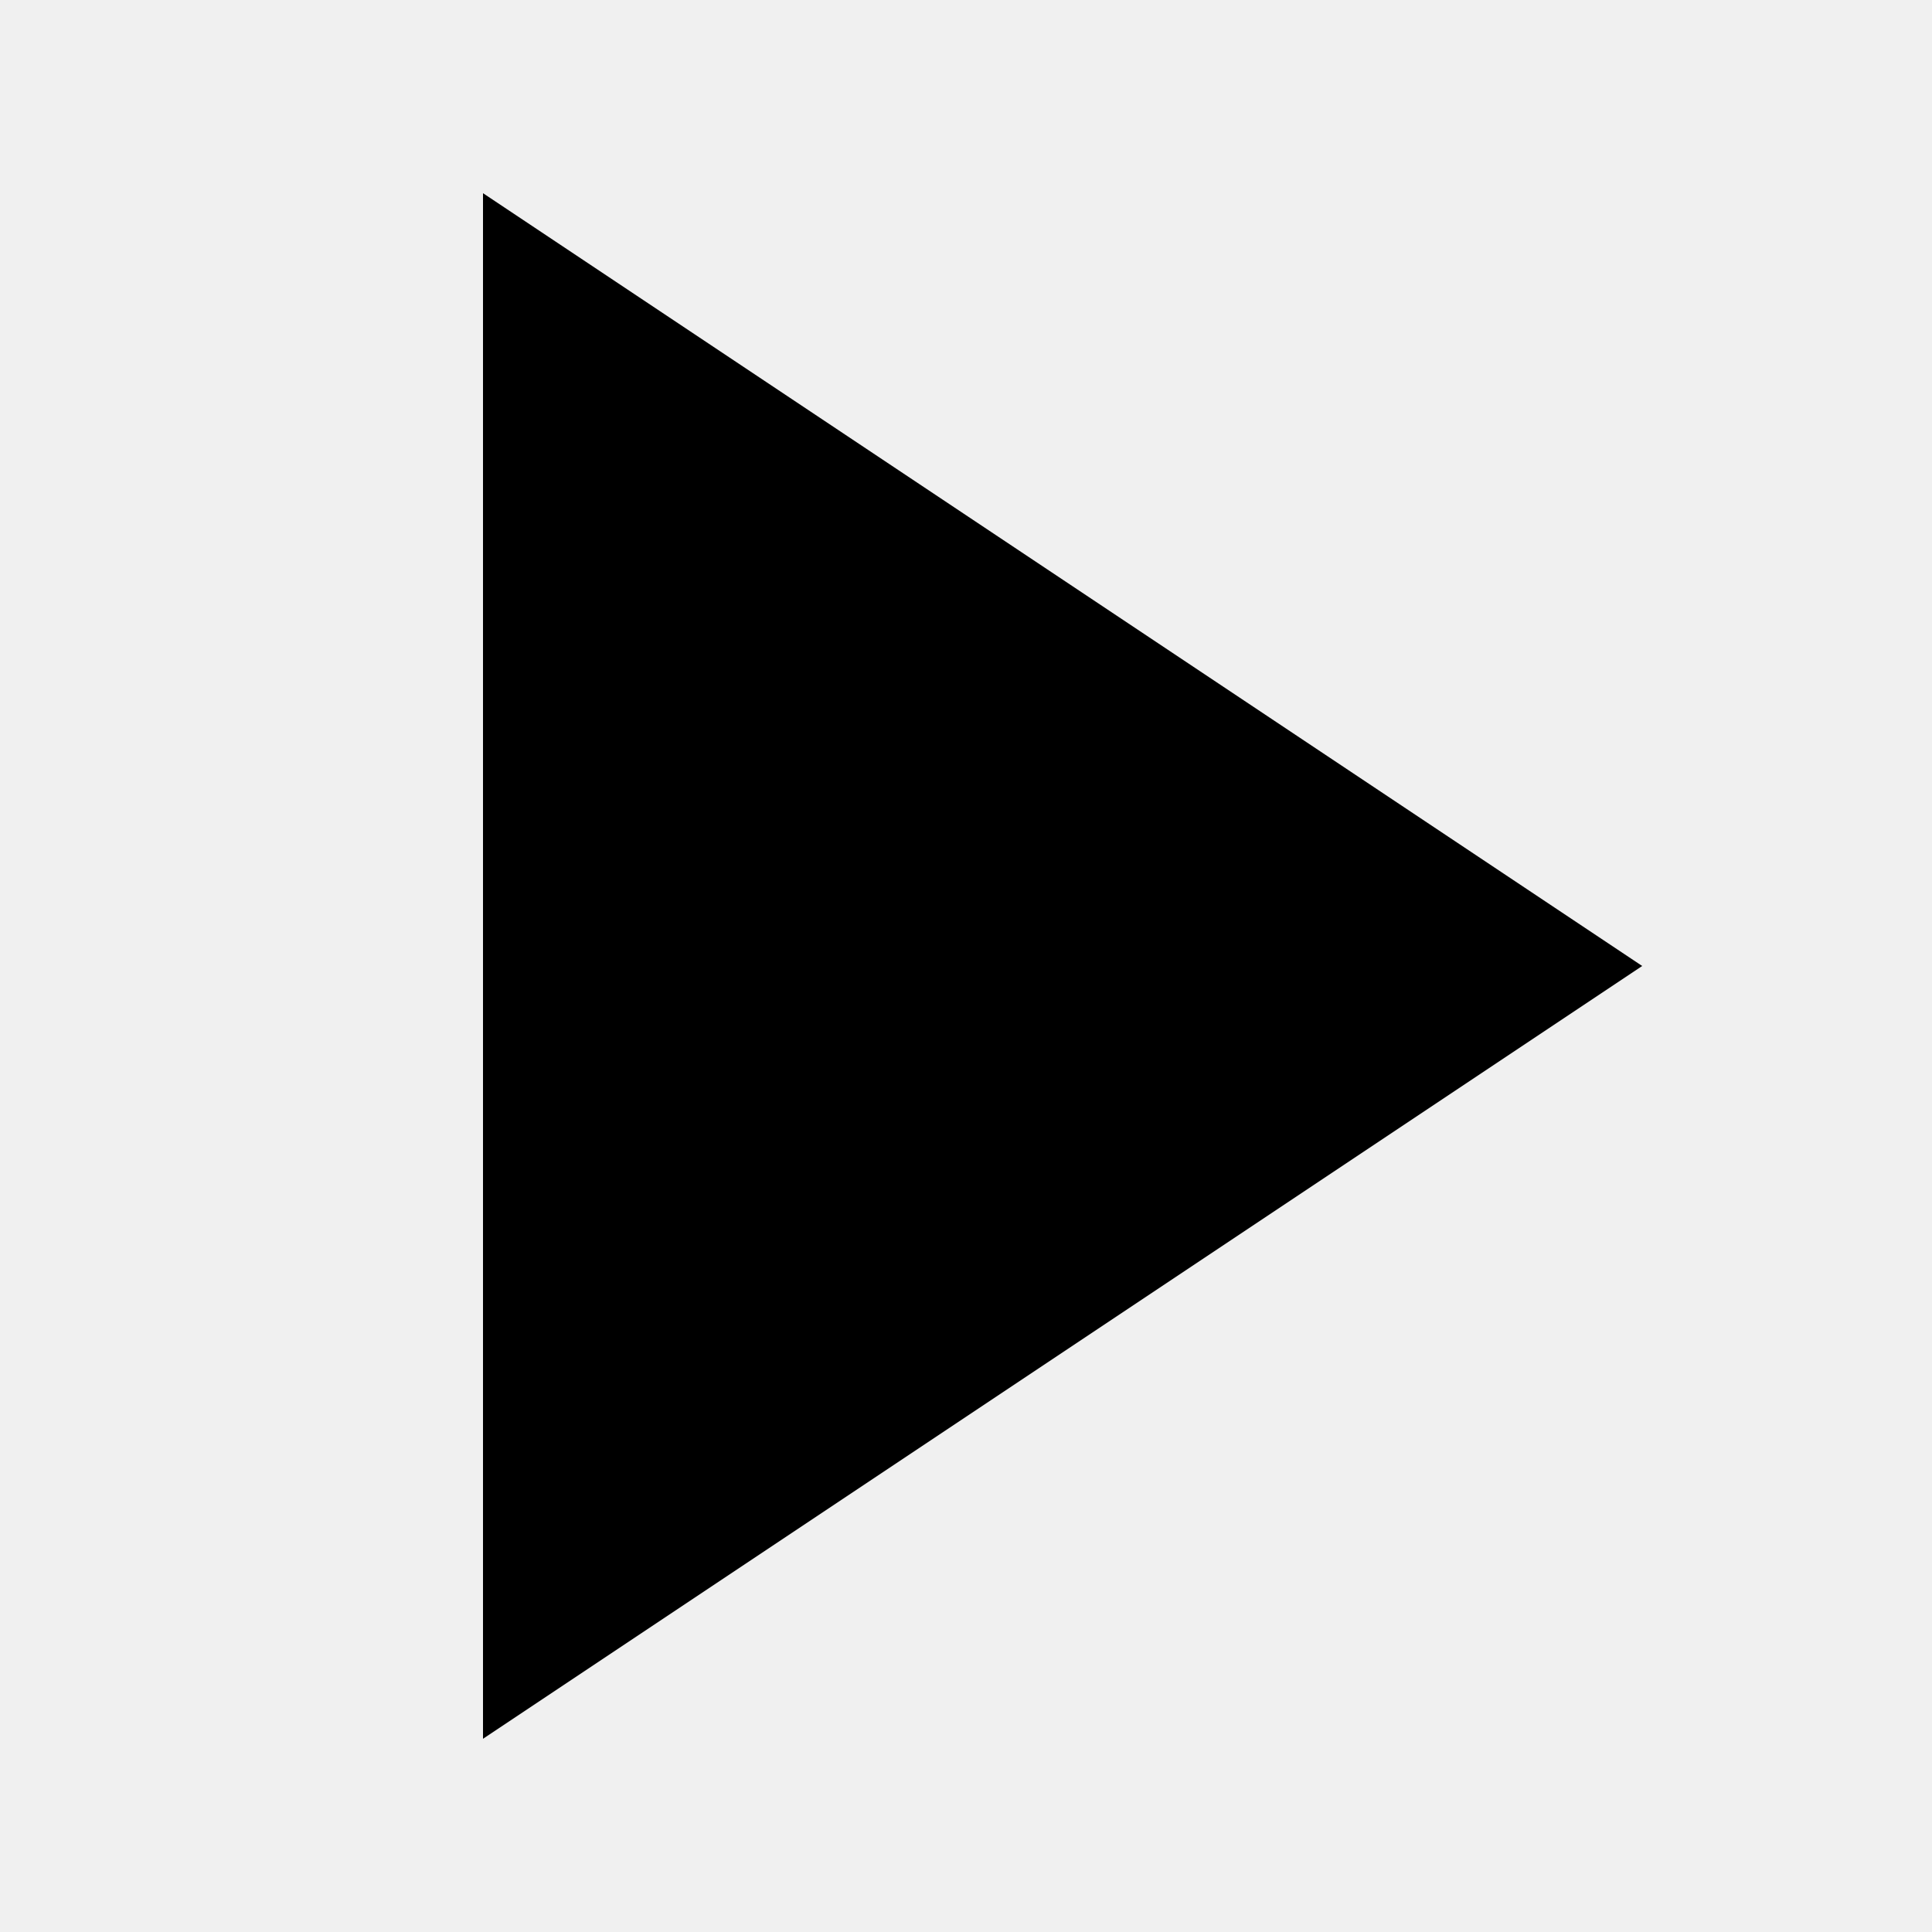
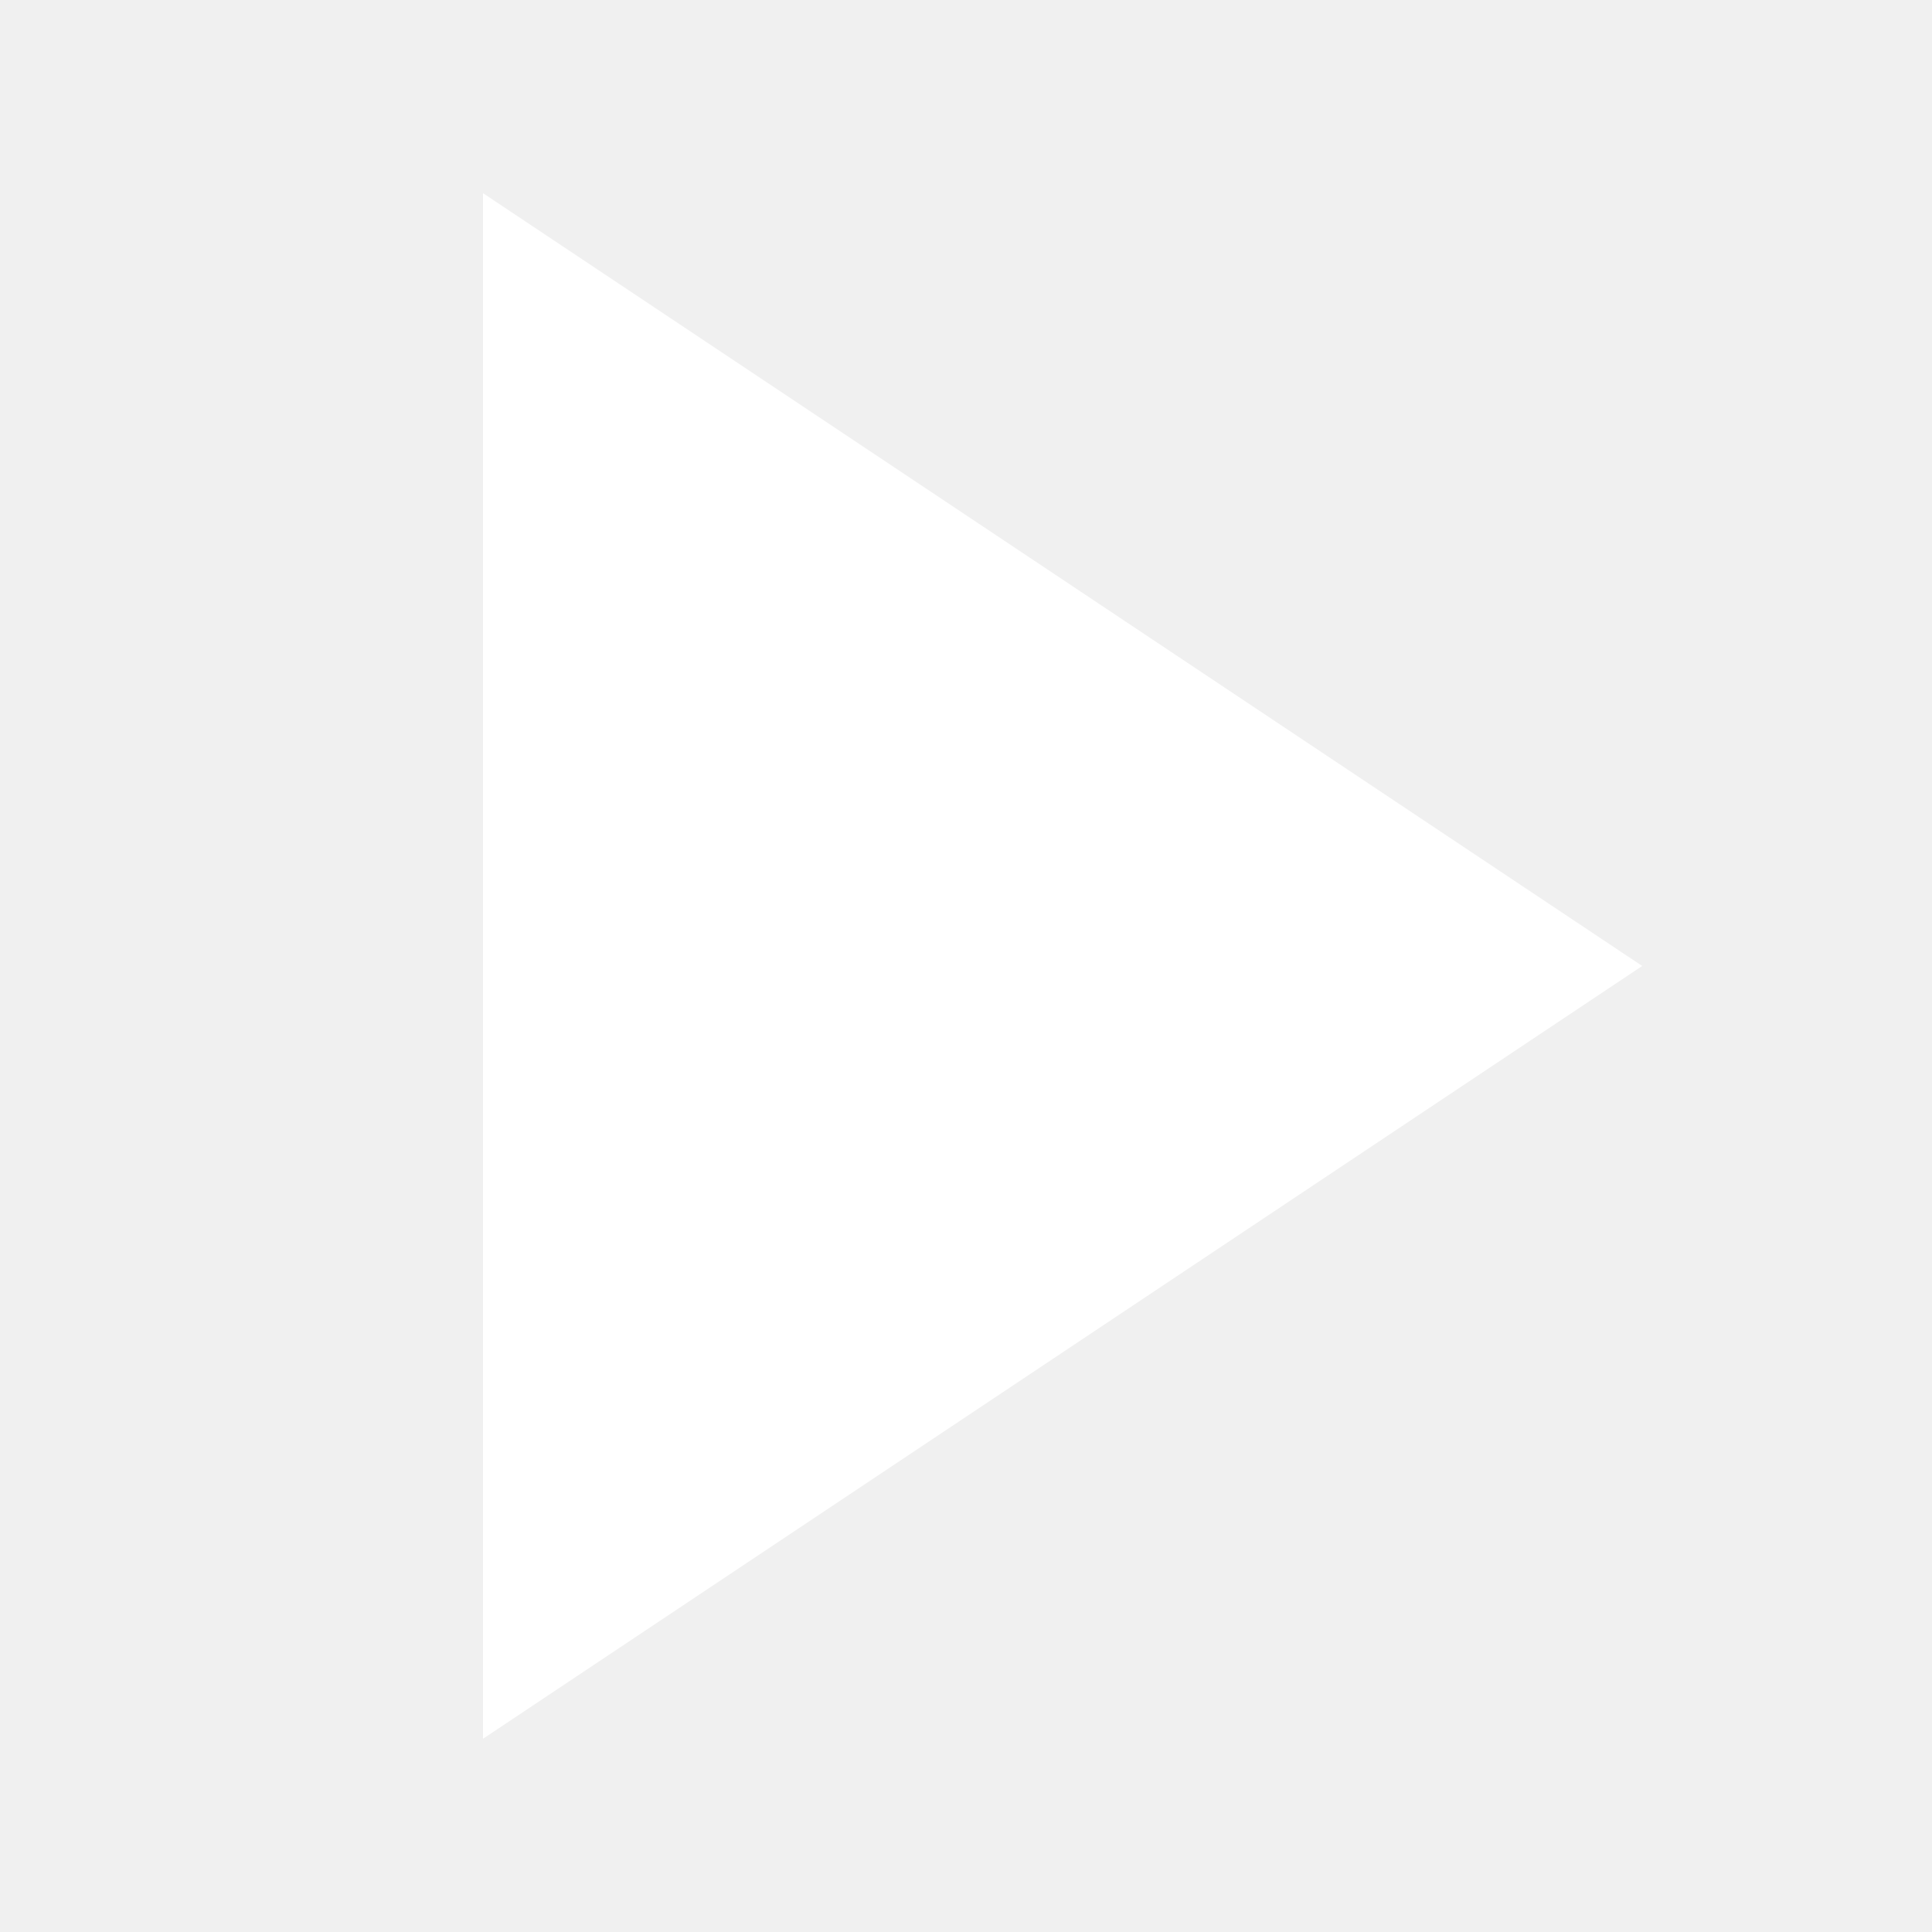
<svg xmlns="http://www.w3.org/2000/svg" width="20" height="20" viewBox="0 0 20 20">
-   <path d="M5 2 L17 10 L5 18 Z" fill="#000000" />
+   <path d="M5 2 L17 10 L5 18 Z" fill="#ffffff" />
</svg>
